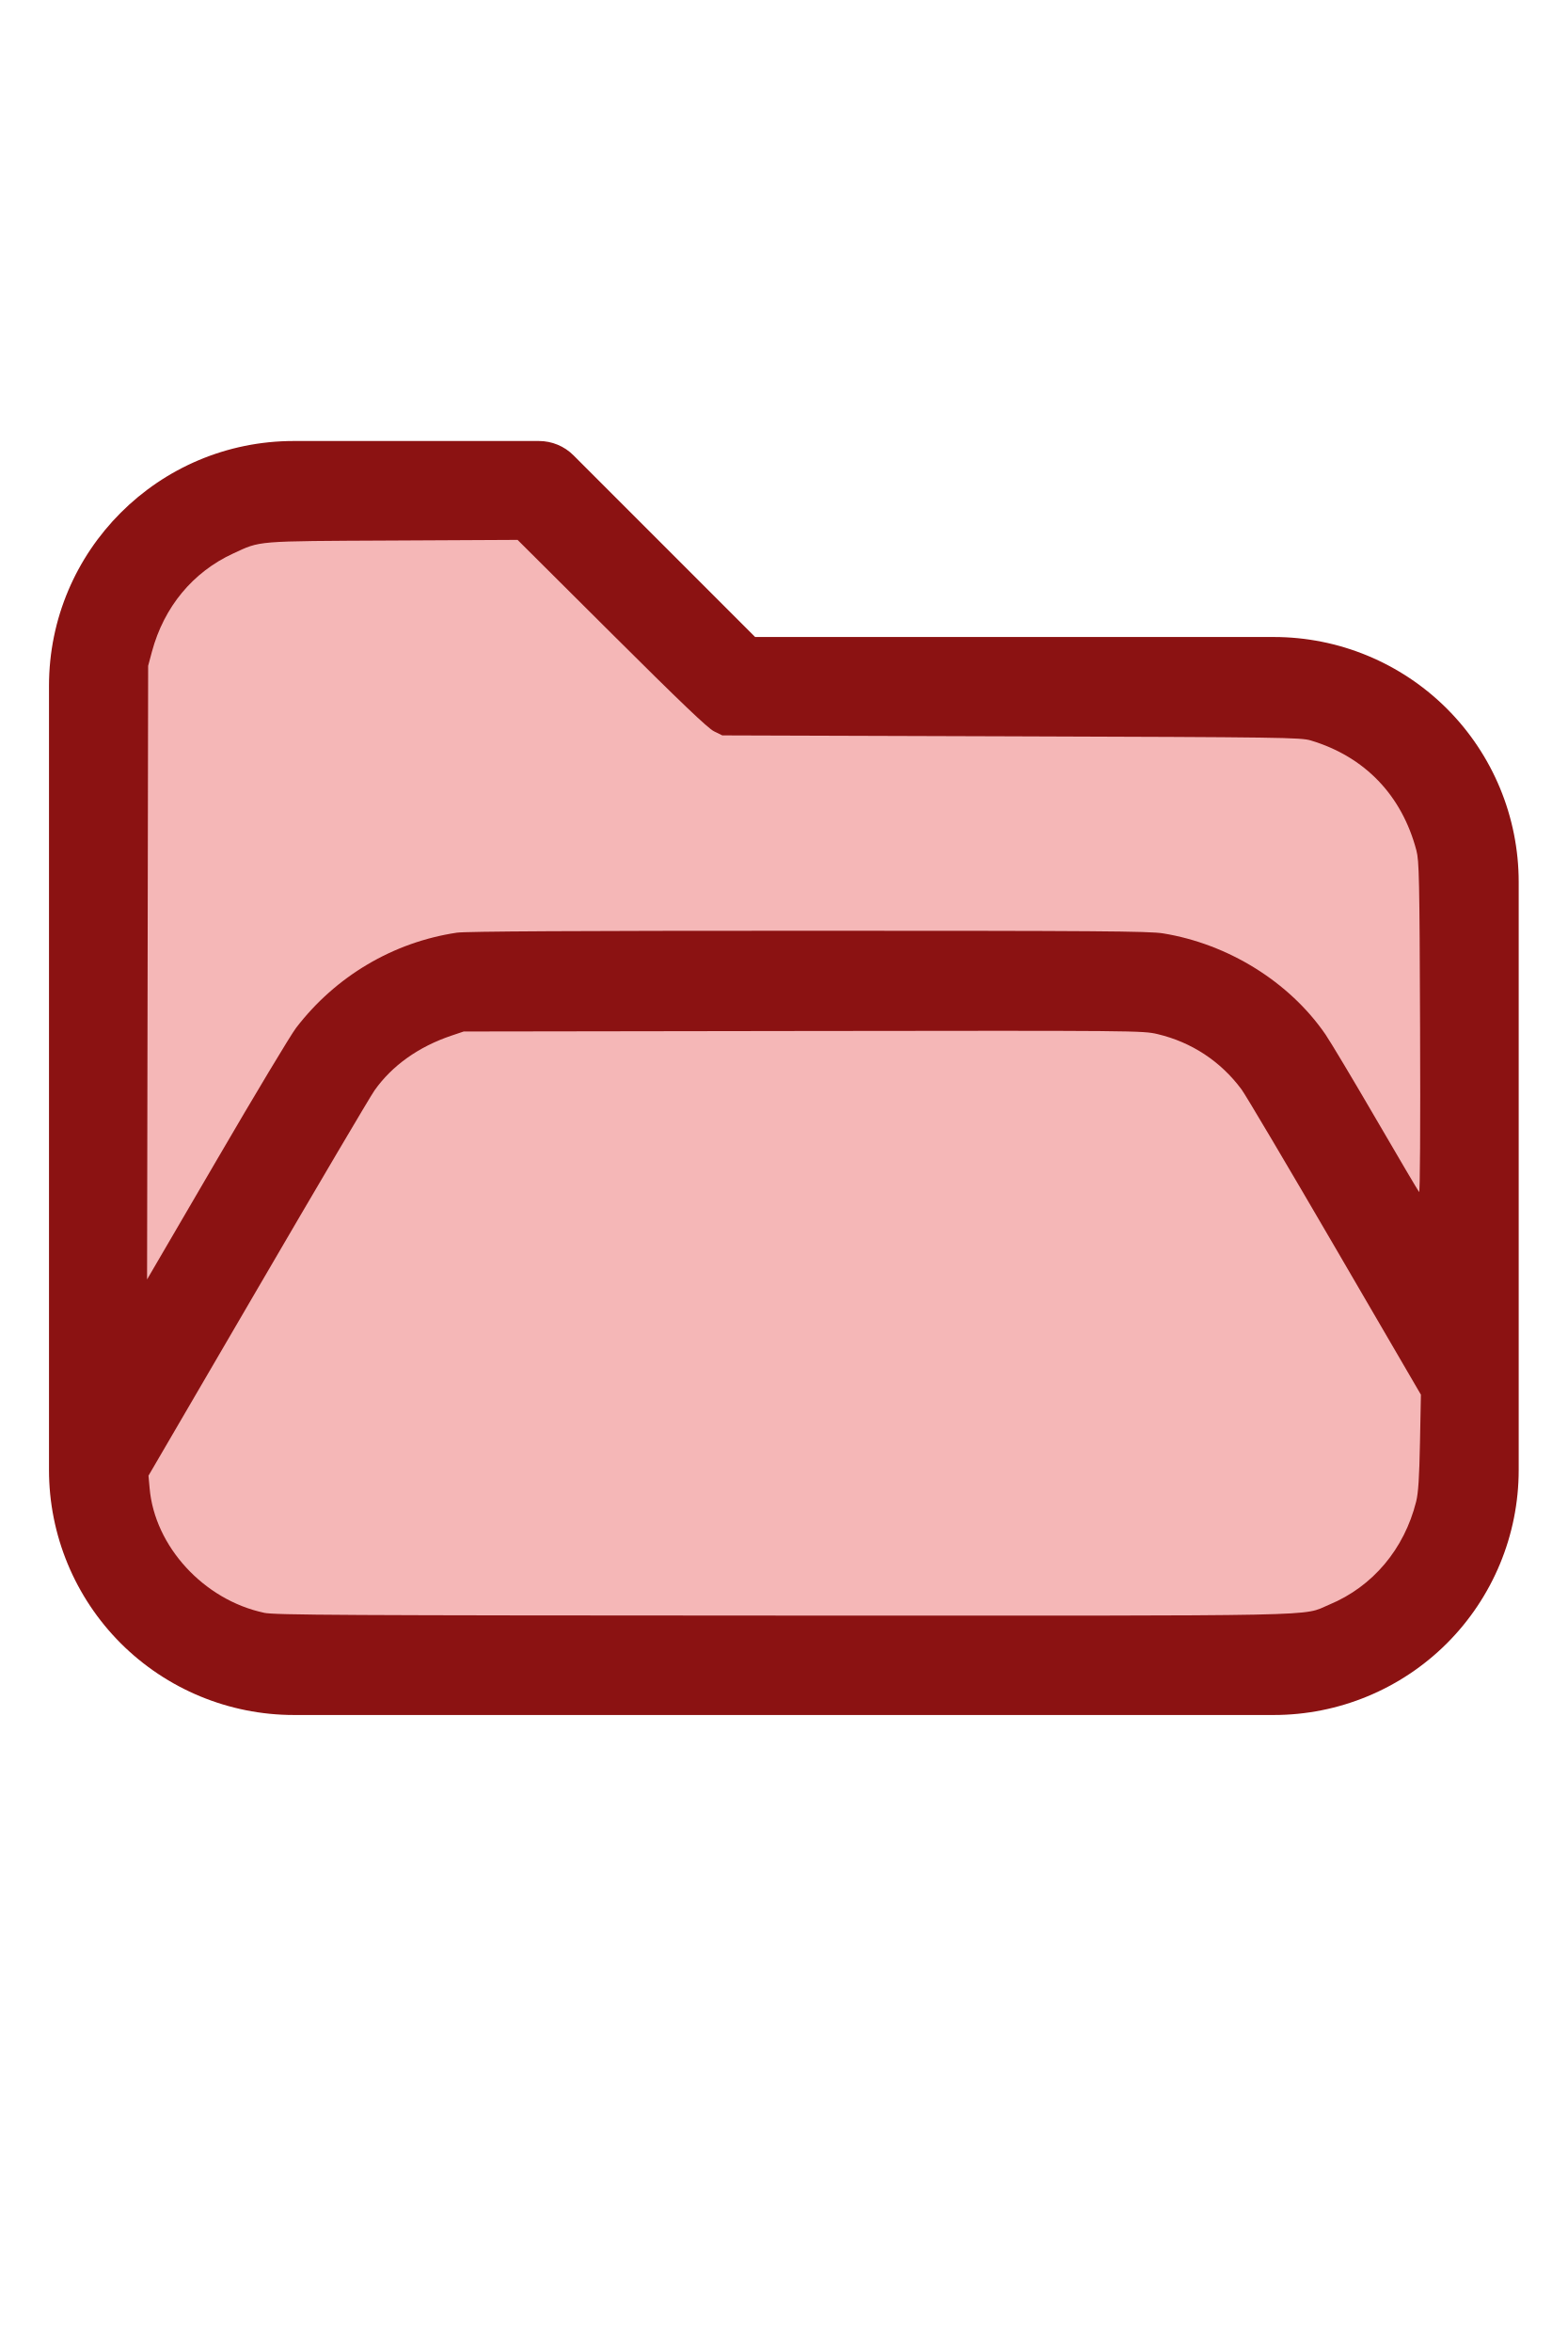
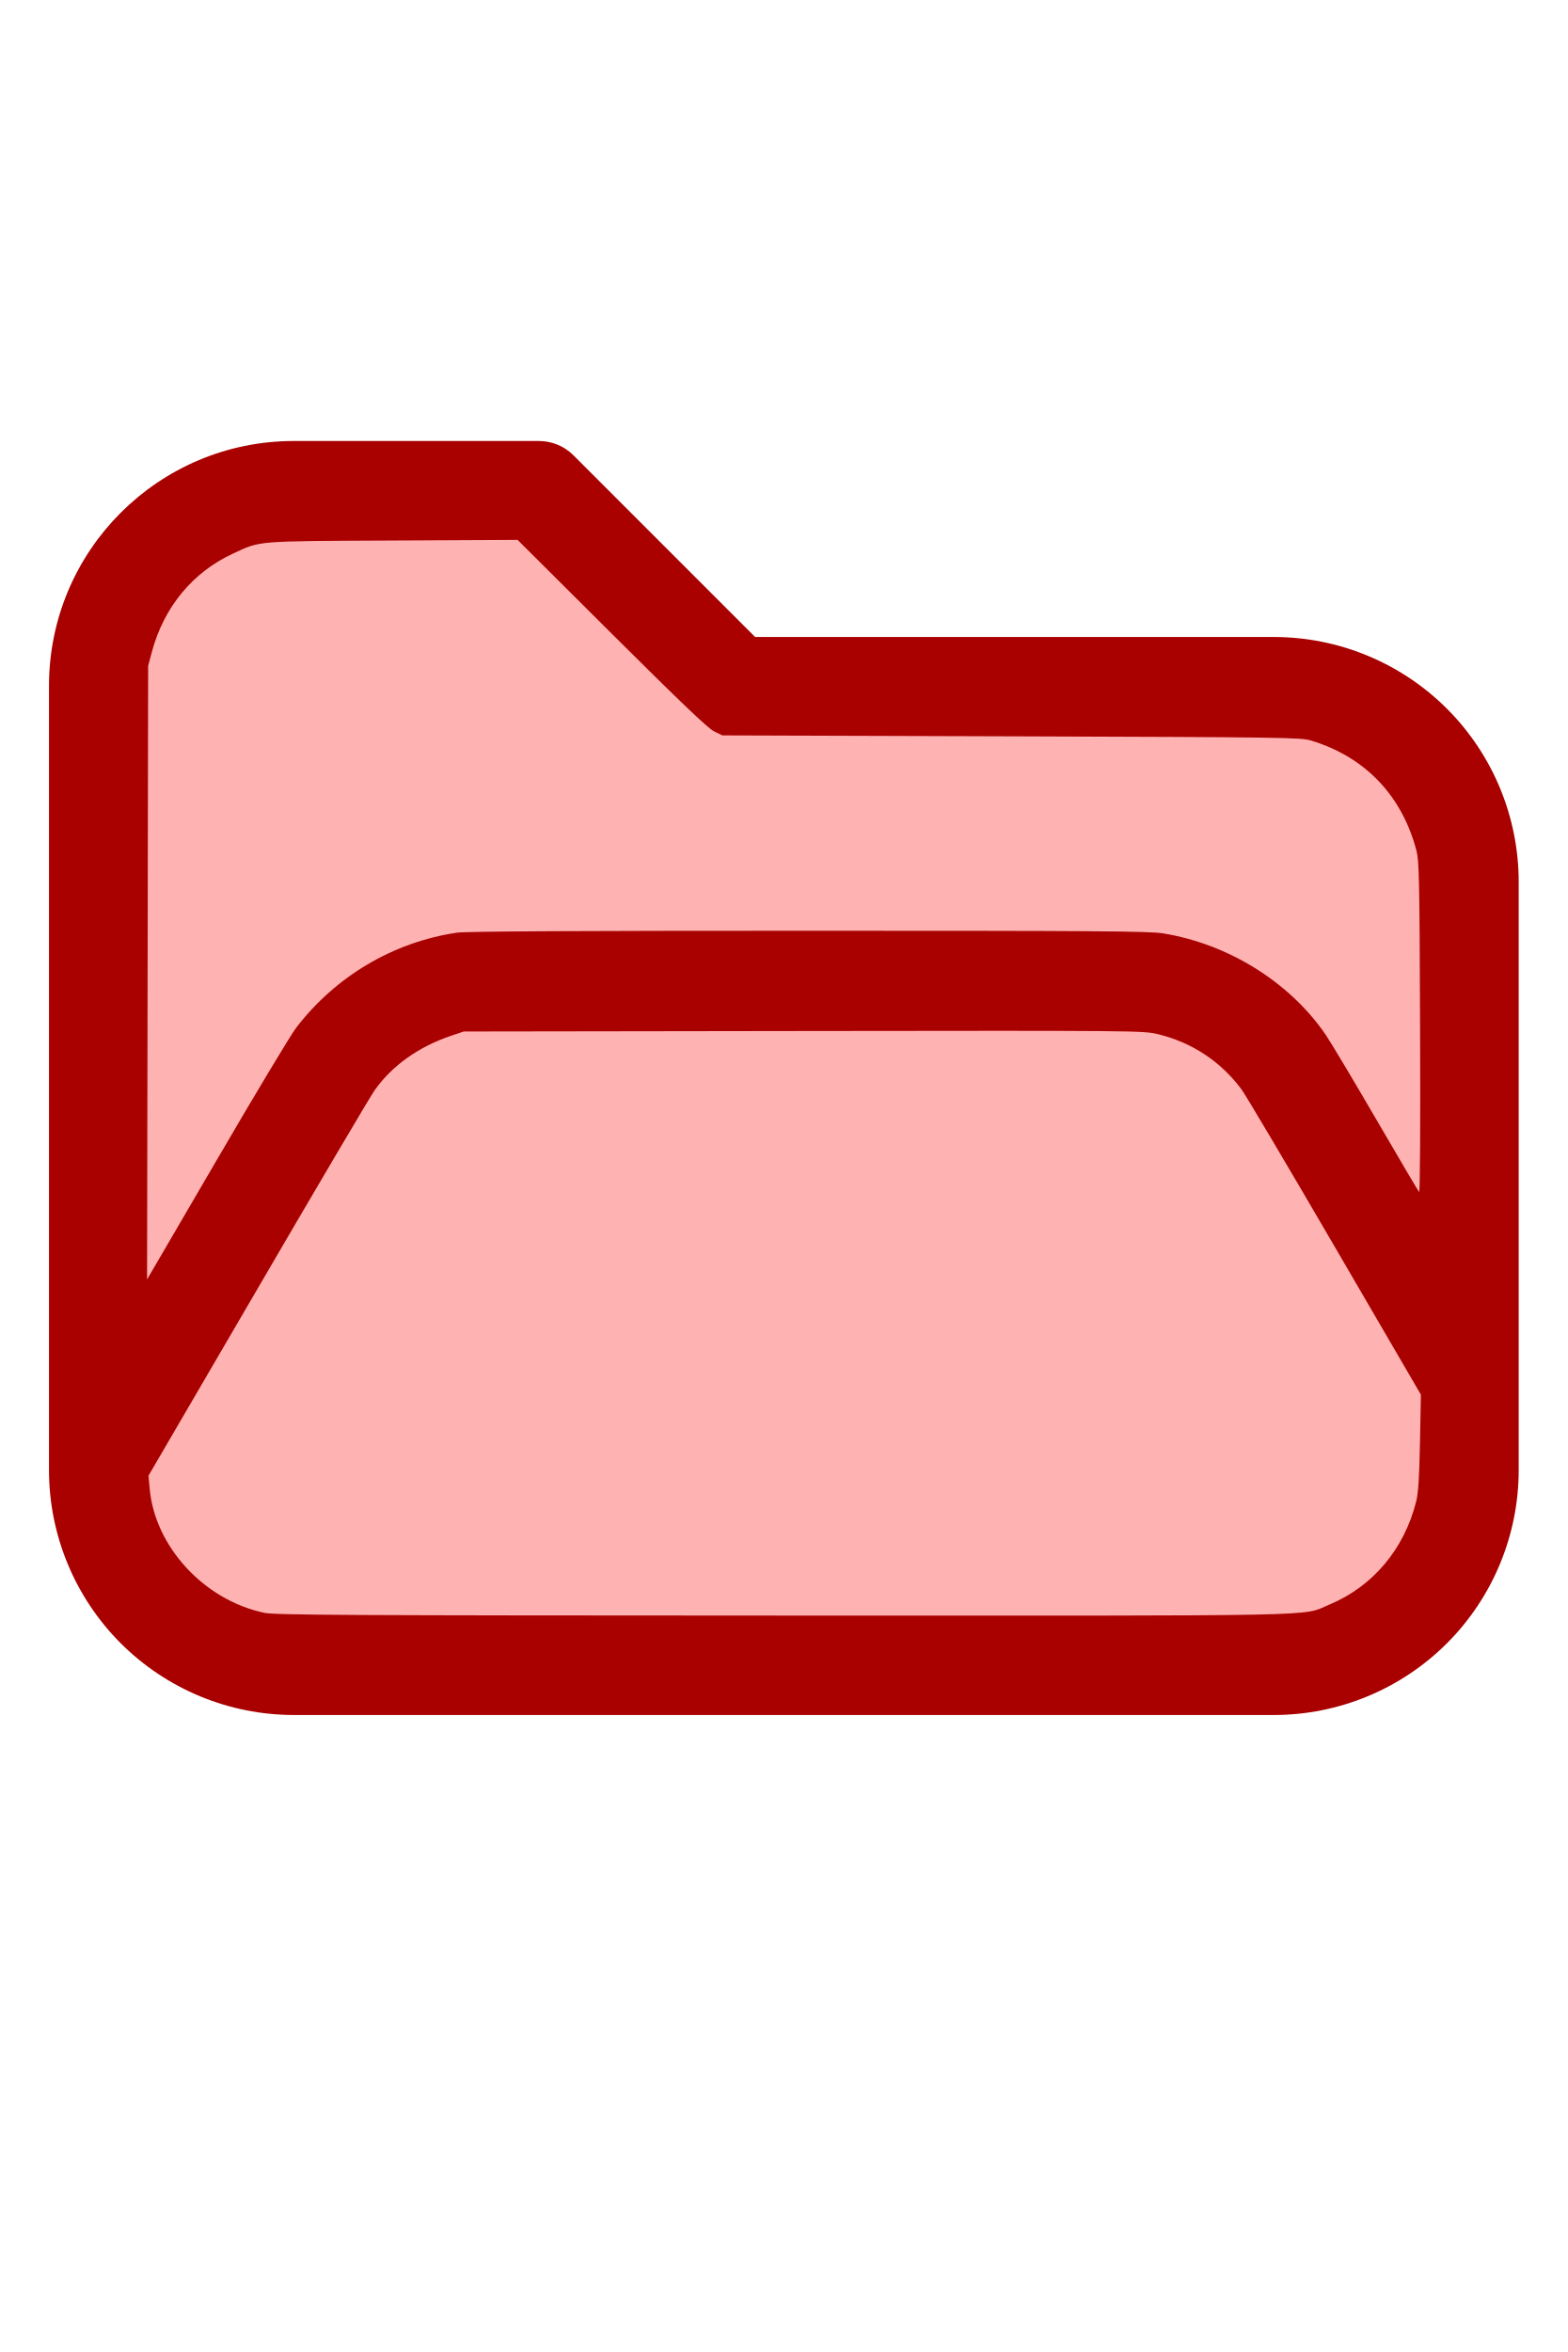
<svg xmlns="http://www.w3.org/2000/svg" version="1.1" width="16" height="24" viewBox="0 0 32 32" xml:space="preserve">
-   <g style="fill:#8B1212;">
+   <g style="fill:#A90000;">
    <path d="M1,5.998l0,16.002c-0,1.326 0.527,2.598 1.464,3.536c0.938,0.937 2.21,1.464 3.536,1.464c5.322,0 14.678,-0 20,0c1.326,0 2.598,-0.527 3.536,-1.464c0.937,-0.938 1.464,-2.21 1.464,-3.536c0,-3.486 0,-8.514 0,-12c0,-1.326 -0.527,-2.598 -1.464,-3.536c-0.938,-0.937 -2.21,-1.464 -3.536,-1.464c-0,0 -10.586,0 -10.586,0c0,-0 -3.707,-3.707 -3.707,-3.707c-0.187,-0.188 -0.442,-0.293 -0.707,-0.293l-5.002,0c-2.76,0 -4.998,2.238 -4.998,4.998Zm28,14.415l-3.456,-5.925c-0.538,-0.921 -1.524,-1.488 -2.591,-1.488c-0,0 -12.905,0 -12.906,0c-1.067,0 -2.053,0.567 -2.591,1.488l-4.453,7.635c0.03,0.751 0.342,1.465 0.876,1.998c0.562,0.563 1.325,0.879 2.121,0.879l20,0c0.796,0 1.559,-0.316 2.121,-0.879c0.563,-0.562 0.879,-1.325 0.879,-2.121l0,-1.587Zm0,-3.969l0,-6.444c0,-0.796 -0.316,-1.559 -0.879,-2.121c-0.562,-0.563 -1.325,-0.879 -2.121,-0.879c-7.738,0 -11,0 -11,0c-0.265,0 -0.52,-0.105 -0.707,-0.293c-0,0 -3.707,-3.707 -3.707,-3.707c-0,0 -4.588,0 -4.588,0c-1.656,0 -2.998,1.342 -2.998,2.998l0,12.16l2.729,-4.677c0.896,-1.536 2.54,-2.481 4.318,-2.481c3.354,0 9.552,0 12.906,0c1.778,0 3.422,0.945 4.318,2.481l1.729,2.963Z" id="path2" />
  </g>
-   <g style="fill:#F5B7B7;stroke-width:0;">
+   <g style="fill:#FFB2B2;stroke-width:0;">
    <path d="M 5.388,24.913 C 4.16,24.651 3.157,23.559 3.054,22.371 L 3.031,22.116 5.261,18.294 C 6.487,16.191 7.56,14.373 7.645,14.253 8.004,13.746 8.542,13.363 9.21,13.137 l 0.255,-0.086 6.929,-0.01 c 6.805,-0.009 6.935,-0.008 7.234,0.063 0.696,0.165 1.29,0.557 1.715,1.13 0.082,0.11 0.939,1.557 1.905,3.215 l 1.756,3.014 -0.019,0.972 c -0.014,0.725 -0.034,1.032 -0.078,1.209 -0.243,0.971 -0.887,1.735 -1.772,2.103 -0.588,0.244 0.247,0.227 -11.162,0.224 -9.028,-0.003 -10.364,-0.01 -10.586,-0.057 z" id="path199" />
    <path d="M 3.013,11.85 3.024,5.588 3.102,5.297 C 3.348,4.386 3.936,3.676 4.757,3.297 5.329,3.033 5.181,3.045 8.013,3.031 l 2.552,-0.013 1.919,1.911 c 1.404,1.398 1.964,1.933 2.089,1.995 l 0.171,0.084 5.898,0.019 c 5.553,0.018 5.91,0.023 6.116,0.085 1.102,0.332 1.857,1.118 2.154,2.244 0.056,0.214 0.064,0.564 0.075,3.622 0.008,2.032 -5.42e-4,3.371 -0.02,3.349 -0.018,-0.02 -0.414,-0.691 -0.88,-1.492 -0.466,-0.801 -0.931,-1.578 -1.033,-1.727 -0.736,-1.069 -1.984,-1.844 -3.316,-2.06 -0.28,-0.045 -1.345,-0.053 -7.239,-0.053 -4.714,-1.09e-4 -6.993,0.012 -7.172,0.039 -1.3,0.193 -2.477,0.89 -3.284,1.944 -0.108,0.141 -0.836,1.353 -1.618,2.695 L 3.002,18.111 Z" id="path201" />
  </g>
</svg>
